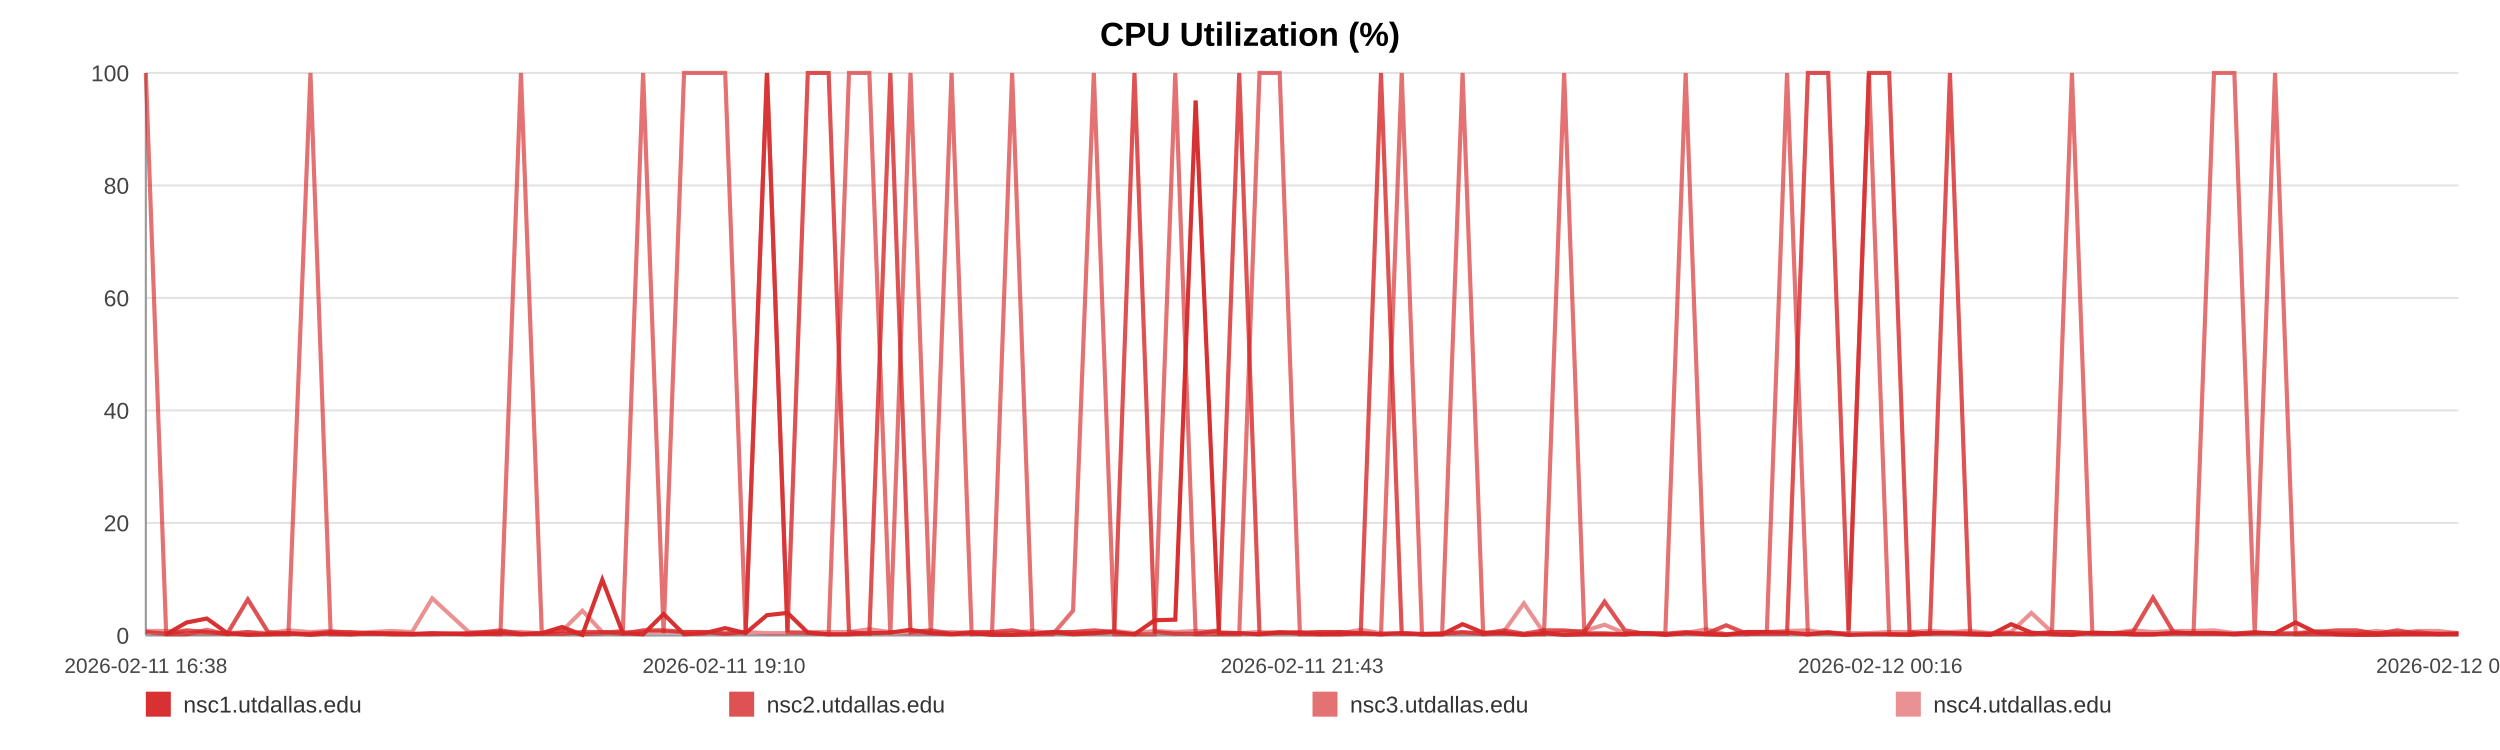
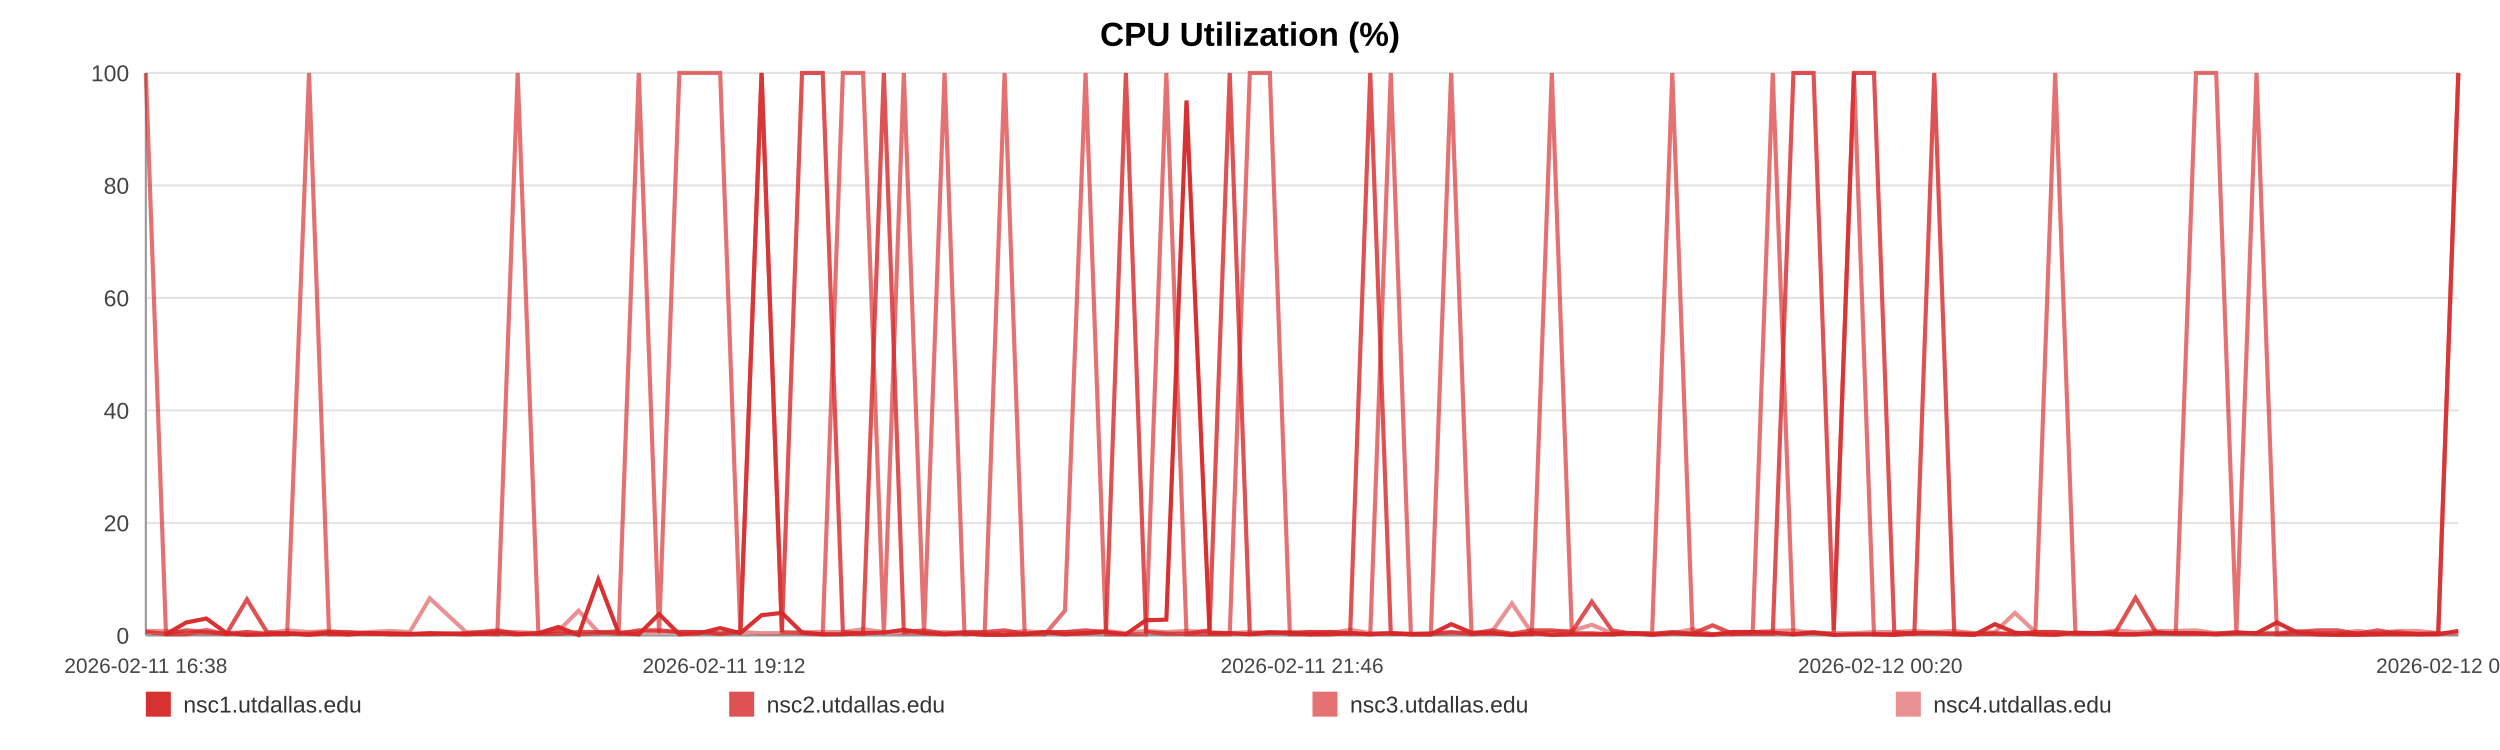
<svg xmlns="http://www.w3.org/2000/svg" width="1200" height="360" viewBox="0 0 1200 360" role="img" aria-label="CPU Utilization (%)">
  <rect width="100%" height="100%" fill="#ffffff" />
  <text x="600.0" y="22" text-anchor="middle" font-size="16" font-family="Arial, Helvetica, sans-serif" font-weight="bold">CPU Utilization (%)</text>
  <line x1="70" y1="35.00" x2="1180" y2="35.00" stroke="#e3e3e3" stroke-width="1" />
  <text x="62" y="39.00" text-anchor="end" font-size="11" fill="#444" font-family="Arial, Helvetica, sans-serif">100</text>
  <line x1="70" y1="89.00" x2="1180" y2="89.00" stroke="#e3e3e3" stroke-width="1" />
  <text x="62" y="93.00" text-anchor="end" font-size="11" fill="#444" font-family="Arial, Helvetica, sans-serif">80</text>
  <line x1="70" y1="143.00" x2="1180" y2="143.00" stroke="#e3e3e3" stroke-width="1" />
  <text x="62" y="147.00" text-anchor="end" font-size="11" fill="#444" font-family="Arial, Helvetica, sans-serif">60</text>
  <line x1="70" y1="197.00" x2="1180" y2="197.00" stroke="#e3e3e3" stroke-width="1" />
  <text x="62" y="201.00" text-anchor="end" font-size="11" fill="#444" font-family="Arial, Helvetica, sans-serif">40</text>
  <line x1="70" y1="251.00" x2="1180" y2="251.00" stroke="#e3e3e3" stroke-width="1" />
  <text x="62" y="255.00" text-anchor="end" font-size="11" fill="#444" font-family="Arial, Helvetica, sans-serif">20</text>
  <line x1="70" y1="305.00" x2="1180" y2="305.00" stroke="#e3e3e3" stroke-width="1" />
  <text x="62" y="309.00" text-anchor="end" font-size="11" fill="#444" font-family="Arial, Helvetica, sans-serif">0</text>
  <line x1="70" y1="35" x2="70" y2="305" stroke="#999" />
  <line x1="70" y1="305" x2="1180" y2="305" stroke="#999" />
  <text x="70.00" y="323" text-anchor="middle" font-size="10" fill="#444" font-family="Arial, Helvetica, sans-serif">2026-02-11 16:38</text>
-   <text x="347.50" y="323" text-anchor="middle" font-size="10" fill="#444" font-family="Arial, Helvetica, sans-serif">2026-02-11 19:10</text>
-   <text x="625.00" y="323" text-anchor="middle" font-size="10" fill="#444" font-family="Arial, Helvetica, sans-serif">2026-02-11 21:43</text>
-   <text x="902.50" y="323" text-anchor="middle" font-size="10" fill="#444" font-family="Arial, Helvetica, sans-serif">2026-02-12 00:16</text>
-   <text x="1180.00" y="323" text-anchor="middle" font-size="10" fill="#444" font-family="Arial, Helvetica, sans-serif">2026-02-12 02:49</text>
-   <polyline fill="none" stroke="#d62728" stroke-opacity="0.95" stroke-width="2" points="79.77,304.46 89.57,298.79 99.30,296.90 109.10,303.92 118.96,304.73 128.64,304.46 138.44,303.92 149.02,304.73 158.73,303.92 168.43,304.46 178.14,303.92 188.06,304.46 197.77,304.46 207.48,303.92 225.05,304.46 240.20,303.92 250.06,304.46 260.07,303.92 269.80,300.95 279.54,304.73 289.10,278.27 298.96,303.92 308.69,304.46 318.52,294.74 328.35,304.46 338.30,303.92 348.10,301.49 357.90,303.92 368.15,295.28 378.01,294.20 387.74,303.65 397.75,304.46 407.52,304.46 417.29,303.92 427.36,303.65 437.04,302.30 446.80,303.92 456.75,304.46 466.40,303.92 476.17,304.73 485.82,304.73 495.55,304.46 505.35,303.38 515.06,304.46 525.04,303.92 534.90,303.38 544.54,304.46 554.28,297.71 564.14,297.44 573.91,48.23 585.07,303.92 594.83,303.92 604.57,304.46 614.25,303.65 623.96,303.65 633.63,304.46 643.34,304.46 653.14,303.92 662.88,304.46 672.83,303.92 682.56,304.46 692.21,304.46 702.04,299.60 711.93,303.65 721.67,303.92 731.46,304.73 741.11,303.92 750.79,304.73 760.50,304.46 770.17,304.46 779.91,304.46 789.68,303.92 799.36,304.73 809.12,303.92 818.92,304.46 828.57,304.73 838.40,303.38 848.07,303.38 857.78,303.65 867.79,304.46 877.53,303.65 887.27,304.73 897.09,304.46 906.80,304.46 916.60,304.73 926.34,303.92 935.98,303.92 945.66,304.46 955.49,304.73 965.32,299.60 975.06,303.65 984.91,304.46 994.53,304.73 1004.33,303.65 1014.04,303.92 1023.77,304.46 1033.45,304.46 1043.22,303.92 1052.90,303.92 1062.72,303.92 1072.49,304.46 1082.26,303.92 1092.03,303.92 1101.92,298.79 1111.75,303.65 1121.48,304.46 1131.19,304.73 1140.93,304.73 1150.64,304.46 1160.49,304.46 1170.26,304.46 1180.00,304.46" />
-   <polyline fill="none" stroke="#d62728" stroke-opacity="0.80" stroke-width="2" points="70.00,303.38 79.77,304.19 89.57,302.57 99.30,303.38 109.10,304.19 118.96,287.72 128.64,303.38 138.44,304.19 149.02,304.19 158.73,303.38 168.43,303.38 178.14,304.19 188.06,304.19 197.77,304.19 207.48,304.19 225.05,304.19 240.20,302.57 250.06,304.19 260.07,304.19 269.80,304.19 279.54,303.38 289.10,303.38 298.96,304.19 308.69,302.57 318.52,302.57 328.35,303.38 338.30,303.38 348.10,304.19 357.90,303.38 368.15,35.00 378.01,303.38 387.74,35.00 397.75,35.00 407.52,303.38 417.29,304.19 427.36,35.00 437.04,303.38 446.80,302.57 456.75,304.19 466.40,303.38 476.17,303.38 485.82,302.57 495.55,304.19 505.35,303.38 515.06,303.38 525.04,302.57 534.90,303.38 544.54,35.00 554.28,303.38 564.14,304.19 573.91,304.19 585.07,302.57 594.83,35.00 604.57,304.19 614.25,303.38 623.96,304.19 633.63,303.38 643.34,303.38 653.14,304.19 662.88,35.00 672.83,304.19 682.56,304.19 692.21,304.19 702.04,303.38 711.93,304.19 721.67,302.57 731.46,304.19 741.11,302.57 750.79,302.57 760.50,303.38 770.17,288.80 779.91,302.57 789.68,304.19 799.36,304.19 809.12,303.38 818.92,304.19 828.57,300.14 838.40,304.19 848.07,304.19 857.78,304.19 867.79,35.00 877.53,35.00 887.27,302.57 897.09,35.00 906.80,35.00 916.60,303.38 926.34,304.19 935.98,35.00 945.66,304.19 955.49,304.19 965.32,304.19 975.06,304.19 984.91,303.38 994.53,303.38 1004.33,304.19 1014.04,304.19 1023.77,303.38 1033.45,286.91 1043.22,303.38 1052.90,304.19 1062.72,304.19 1072.49,304.19 1082.26,303.38 1092.03,304.19 1101.92,304.19 1111.75,303.38 1121.48,302.57 1131.19,302.57 1140.93,304.19 1150.64,302.57 1160.49,304.19 1170.26,304.19 1180.00,304.19" />
-   <polyline fill="none" stroke="#d62728" stroke-opacity="0.65" stroke-width="2" points="70.00,35.00 79.77,304.46 89.57,304.46 99.30,302.30 109.10,304.46 118.96,303.38 128.64,304.46 138.44,304.46 149.02,35.00 158.73,304.46 168.43,304.46 178.14,303.92 188.06,303.92 197.77,304.46 207.48,304.46 225.05,303.92 240.20,304.46 250.06,35.00 260.07,303.92 269.80,302.84 279.54,304.46 289.10,303.92 298.96,302.84 308.69,35.00 318.52,303.92 328.35,35.00 338.30,35.00 348.10,35.00 357.90,303.92 368.15,35.00 378.01,303.38 387.74,303.92 397.75,304.46 407.52,35.00 417.29,35.00 427.36,304.46 437.04,35.00 446.80,304.46 456.75,35.00 466.40,304.46 476.17,303.92 485.82,35.00 495.55,304.46 505.35,304.46 515.06,293.12 525.04,35.00 534.90,304.46 544.54,304.46 554.28,304.46 564.14,35.00 573.91,304.46 585.07,304.46 594.83,304.46 604.57,35.00 614.25,35.00 623.96,304.46 633.63,304.46 643.34,303.38 653.14,303.92 662.88,304.46 672.83,35.00 682.56,304.46 692.21,304.46 702.04,35.00 711.93,304.46 721.67,303.92 731.46,304.46 741.11,304.46 750.79,35.00 760.50,303.92 770.17,303.92 779.91,304.46 789.68,303.92 799.36,303.92 809.12,35.00 818.92,303.92 828.57,304.46 838.40,304.46 848.07,303.38 857.78,35.00 867.79,304.46 877.53,303.38 887.27,304.46 897.09,35.00 906.80,304.46 916.60,304.46 926.34,303.92 935.98,303.92 945.66,303.92 955.49,304.46 965.32,303.92 975.06,304.46 984.91,303.92 994.53,35.00 1004.33,303.92 1014.04,303.92 1023.77,304.46 1033.45,304.46 1043.22,303.92 1052.90,303.92 1062.72,35.00 1072.49,35.00 1082.26,303.92 1092.03,35.00 1101.92,304.46 1111.75,304.46 1121.48,304.46 1131.19,304.46 1140.93,303.92 1150.64,304.46 1160.49,303.38 1170.26,304.46 1180.00,303.92" />
-   <polyline fill="none" stroke="#d62728" stroke-opacity="0.50" stroke-width="2" points="70.00,302.84 79.77,302.84 89.57,303.92 99.30,303.92 109.10,303.92 118.96,303.38 128.64,303.92 138.44,302.57 149.02,303.38 158.73,302.84 168.43,303.92 178.14,303.38 188.06,302.84 197.77,303.38 207.48,287.18 225.05,303.38 240.20,303.38 250.06,303.38 260.07,303.92 269.80,302.84 279.54,293.12 289.10,303.38 298.96,303.38 308.69,303.38 318.52,303.38 328.35,303.38 338.30,303.38 348.10,303.92 357.90,303.38 368.15,303.92 378.01,303.92 387.74,303.38 397.75,303.38 407.52,303.38 417.29,302.03 427.36,303.38 437.04,303.92 446.80,303.92 456.75,303.38 466.40,303.92 476.17,303.92 485.82,303.92 495.55,302.84 505.35,303.92 515.06,303.38 525.04,303.92 534.90,302.84 544.54,303.92 554.28,302.84 564.14,303.38 573.91,302.84 585.07,303.38 594.83,303.92 604.57,303.38 614.25,303.92 623.96,303.38 633.63,303.38 643.34,303.92 653.14,302.30 662.88,303.92 672.83,303.92 682.56,304.46 692.21,303.92 702.04,303.92 711.93,303.92 721.67,303.38 731.46,289.61 741.11,303.92 750.79,303.38 760.50,302.84 770.17,299.87 779.91,303.92 789.68,303.92 799.36,304.46 809.12,303.92 818.92,302.03 828.57,304.46 838.40,303.38 848.07,303.38 857.78,302.84 867.79,302.57 877.53,303.92 887.27,303.92 897.09,303.92 906.80,303.38 916.60,303.38 926.34,302.84 935.98,303.38 945.66,302.84 955.49,303.92 965.32,303.38 975.06,294.20 984.91,303.38 994.53,303.38 1004.33,303.92 1014.04,303.92 1023.77,302.57 1033.45,303.38 1043.22,302.84 1052.90,302.84 1062.72,302.57 1072.49,303.92 1082.26,303.92 1092.03,303.92 1101.92,303.92 1111.75,302.84 1121.48,303.92 1131.19,303.92 1140.93,302.84 1150.64,303.92 1160.49,302.84 1170.26,302.84 1180.00,303.92" />
+   <text x="347.50" y="323" text-anchor="middle" font-size="10" fill="#444" font-family="Arial, Helvetica, sans-serif">2026-02-11 19:12</text>
+   <text x="625.00" y="323" text-anchor="middle" font-size="10" fill="#444" font-family="Arial, Helvetica, sans-serif">2026-02-11 21:46</text>
+   <text x="902.50" y="323" text-anchor="middle" font-size="10" fill="#444" font-family="Arial, Helvetica, sans-serif">2026-02-12 00:20</text>
+   <text x="1180.00" y="323" text-anchor="middle" font-size="10" fill="#444" font-family="Arial, Helvetica, sans-serif">2026-02-12 02:55</text>
+   <polyline fill="none" stroke="#d62728" stroke-opacity="0.95" stroke-width="2" points="79.68,304.46 89.40,298.79 99.05,296.90 108.76,303.92 118.53,304.73 128.13,304.46 137.84,303.92 148.33,304.73 157.96,303.92 167.58,304.46 177.20,303.92 187.03,304.46 196.66,304.46 206.28,303.92 223.70,304.46 238.72,303.92 248.49,304.46 258.41,303.92 268.07,300.95 277.72,304.73 287.19,278.27 296.96,303.92 306.62,304.46 316.36,294.74 326.10,304.46 335.97,303.92 345.68,301.49 355.39,303.92 365.55,295.28 375.33,294.20 384.98,303.65 394.90,304.46 404.59,304.46 414.27,303.92 424.25,303.65 433.84,302.30 443.53,303.92 453.39,304.46 462.95,303.92 472.64,304.73 482.20,304.73 491.85,304.46 501.57,303.38 511.19,304.46 521.08,303.92 530.85,303.38 540.42,304.46 550.07,297.71 559.84,297.44 569.53,48.23 580.59,303.92 590.27,303.92 599.92,304.46 609.52,303.65 619.14,303.65 628.73,304.46 638.36,304.46 648.07,303.92 657.72,304.46 667.58,303.92 677.24,304.46 686.80,304.46 696.54,299.60 706.35,303.65 716.00,303.92 725.71,304.73 735.27,303.92 744.87,304.73 754.49,304.46 764.08,304.46 773.74,304.46 783.42,303.92 793.01,304.73 802.70,303.92 812.41,304.46 821.97,304.73 831.71,303.38 841.31,303.38 850.93,303.65 860.85,304.46 870.51,303.65 880.16,304.73 889.90,304.46 899.52,304.46 909.24,304.73 918.89,303.92 928.45,303.92 938.05,304.46 947.79,304.73 957.53,299.60 967.19,303.65 976.96,304.46 986.49,304.73 996.20,303.65 1005.83,303.92 1015.48,304.46 1025.07,304.46 1034.76,303.92 1044.35,303.92 1054.09,303.92 1063.77,304.46 1073.46,303.92 1083.14,303.92 1092.94,298.79 1102.69,303.65 1112.34,304.46 1121.96,304.73 1131.62,304.73 1141.24,304.46 1151.01,304.46 1160.69,304.46 1170.35,304.46 1180.00,302.84" />
+   <polyline fill="none" stroke="#d62728" stroke-opacity="0.80" stroke-width="2" points="70.00,303.38 79.68,304.19 89.40,302.57 99.05,303.38 108.76,304.19 118.53,287.72 128.13,303.38 137.84,304.19 148.33,304.19 157.96,303.38 167.58,303.38 177.20,304.19 187.03,304.19 196.66,304.19 206.28,304.19 223.70,304.19 238.72,302.57 248.49,304.19 258.41,304.19 268.07,304.19 277.72,303.38 287.19,303.38 296.96,304.19 306.62,302.57 316.36,302.57 326.10,303.38 335.97,303.38 345.68,304.19 355.39,303.38 365.55,35.00 375.33,303.38 384.98,35.00 394.90,35.00 404.59,303.38 414.27,304.19 424.25,35.00 433.84,303.38 443.53,302.57 453.39,304.19 462.95,303.38 472.64,303.38 482.20,302.57 491.85,304.19 501.57,303.38 511.19,303.38 521.08,302.57 530.85,303.38 540.42,35.00 550.07,303.38 559.84,304.19 569.53,304.19 580.59,302.57 590.27,35.00 599.92,304.19 609.52,303.38 619.14,304.19 628.73,303.38 638.36,303.38 648.07,304.19 657.72,35.00 667.58,304.19 677.24,304.19 686.80,304.19 696.54,303.38 706.35,304.19 716.00,302.57 725.71,304.19 735.27,302.57 744.87,302.57 754.49,303.38 764.08,288.80 773.74,302.57 783.42,304.19 793.01,304.19 802.70,303.38 812.41,304.19 821.97,300.14 831.71,304.19 841.31,304.19 850.93,304.19 860.85,35.00 870.51,35.00 880.16,302.57 889.90,35.00 899.52,35.00 909.24,303.38 918.89,304.19 928.45,35.00 938.05,304.19 947.79,304.19 957.53,304.19 967.19,304.19 976.96,303.38 986.49,303.38 996.20,304.19 1005.83,304.19 1015.48,303.38 1025.07,286.91 1034.76,303.38 1044.35,304.19 1054.09,304.19 1063.77,304.19 1073.46,303.38 1083.14,304.19 1092.94,304.19 1102.69,303.38 1112.34,302.57 1121.96,302.57 1131.62,304.19 1141.24,302.57 1151.01,304.19 1160.69,304.19 1170.35,304.19 1180.00,35.00" />
+   <polyline fill="none" stroke="#d62728" stroke-opacity="0.65" stroke-width="2" points="70.00,35.00 79.68,304.46 89.40,304.46 99.05,302.30 108.76,304.46 118.53,303.38 128.13,304.46 137.84,304.46 148.33,35.00 157.96,304.46 167.58,304.46 177.20,303.92 187.03,303.92 196.66,304.46 206.28,304.46 223.70,303.92 238.72,304.46 248.49,35.00 258.41,303.92 268.07,302.84 277.72,304.46 287.19,303.92 296.96,302.84 306.62,35.00 316.36,303.92 326.10,35.00 335.97,35.00 345.68,35.00 355.39,303.92 365.55,35.00 375.33,303.38 384.98,303.92 394.90,304.46 404.59,35.00 414.27,35.00 424.25,304.46 433.84,35.00 443.53,304.46 453.39,35.00 462.95,304.46 472.64,303.92 482.20,35.00 491.85,304.46 501.57,304.46 511.19,293.12 521.08,35.00 530.85,304.46 540.42,304.46 550.07,304.46 559.84,35.00 569.53,304.46 580.59,304.46 590.27,304.46 599.92,35.00 609.52,35.00 619.14,304.46 628.73,304.46 638.36,303.38 648.07,303.92 657.72,304.46 667.58,35.00 677.24,304.46 686.80,304.46 696.54,35.00 706.35,304.46 716.00,303.92 725.71,304.46 735.27,304.46 744.87,35.00 754.49,303.92 764.08,303.92 773.74,304.46 783.42,303.92 793.01,303.92 802.70,35.00 812.41,303.92 821.97,304.46 831.71,304.46 841.31,303.38 850.93,35.00 860.85,304.46 870.51,303.38 880.16,304.46 889.90,35.00 899.52,304.46 909.24,304.46 918.89,303.92 928.45,303.92 938.05,303.92 947.79,304.46 957.53,303.92 967.19,304.46 976.96,303.92 986.49,35.00 996.20,303.92 1005.83,303.92 1015.48,304.46 1025.07,304.46 1034.76,303.92 1044.35,303.92 1054.09,35.00 1063.77,35.00 1073.46,303.92 1083.14,35.00 1092.94,304.46 1102.69,304.46 1112.34,304.46 1121.96,304.46 1131.62,303.92 1141.24,304.46 1151.01,303.38 1160.69,304.46 1170.35,303.92 1180.00,35.00" />
+   <polyline fill="none" stroke="#d62728" stroke-opacity="0.50" stroke-width="2" points="70.00,302.84 79.68,302.84 89.40,303.92 99.05,303.92 108.76,303.92 118.53,303.38 128.13,303.92 137.84,302.57 148.33,303.38 157.96,302.84 167.58,303.92 177.20,303.38 187.03,302.84 196.66,303.38 206.28,287.18 223.70,303.38 238.72,303.38 248.49,303.38 258.41,303.92 268.07,302.84 277.72,293.12 287.19,303.38 296.96,303.38 306.62,303.38 316.36,303.38 326.10,303.38 335.97,303.38 345.68,303.92 355.39,303.38 365.55,303.92 375.33,303.92 384.98,303.38 394.90,303.38 404.59,303.38 414.27,302.03 424.25,303.38 433.84,303.92 443.53,303.92 453.39,303.38 462.95,303.92 472.64,303.92 482.20,303.92 491.85,302.84 501.57,303.92 511.19,303.38 521.08,303.92 530.85,302.84 540.42,303.92 550.07,302.84 559.84,303.38 569.53,302.84 580.59,303.38 590.27,303.92 599.92,303.38 609.52,303.92 619.14,303.38 628.73,303.38 638.36,303.92 648.07,302.30 657.72,303.92 667.58,303.92 677.24,304.46 686.80,303.92 696.54,303.92 706.35,303.92 716.00,303.38 725.71,289.61 735.27,303.92 744.87,303.38 754.49,302.84 764.08,299.87 773.74,303.92 783.42,303.92 793.01,304.46 802.70,303.92 812.41,302.03 821.97,304.46 831.71,303.38 841.31,303.38 850.93,302.84 860.85,302.57 870.51,303.92 880.16,303.92 889.90,303.92 899.52,303.38 909.24,303.38 918.89,302.84 928.45,303.38 938.05,302.84 947.79,303.92 957.53,303.38 967.19,294.20 976.96,303.38 986.49,303.38 996.20,303.92 1005.83,303.92 1015.48,302.57 1025.07,303.38 1034.76,302.84 1044.35,302.84 1054.09,302.57 1063.77,303.92 1073.46,303.92 1083.14,303.92 1092.94,303.92 1102.69,302.84 1112.34,303.92 1121.96,303.92 1131.62,302.84 1141.24,303.92 1151.01,302.84 1160.69,302.84 1170.35,303.92 1180.00,303.92" />
  <rect x="70" y="332" width="12" height="12" fill="#d62728" fill-opacity="0.95" />
  <text x="88" y="342" font-size="11" fill="#333" font-family="Arial, Helvetica, sans-serif">nsc1.utdallas.edu</text>
  <rect x="350" y="332" width="12" height="12" fill="#d62728" fill-opacity="0.80" />
  <text x="368" y="342" font-size="11" fill="#333" font-family="Arial, Helvetica, sans-serif">nsc2.utdallas.edu</text>
  <rect x="630" y="332" width="12" height="12" fill="#d62728" fill-opacity="0.65" />
  <text x="648" y="342" font-size="11" fill="#333" font-family="Arial, Helvetica, sans-serif">nsc3.utdallas.edu</text>
  <rect x="910" y="332" width="12" height="12" fill="#d62728" fill-opacity="0.50" />
  <text x="928" y="342" font-size="11" fill="#333" font-family="Arial, Helvetica, sans-serif">nsc4.utdallas.edu</text>
</svg>
